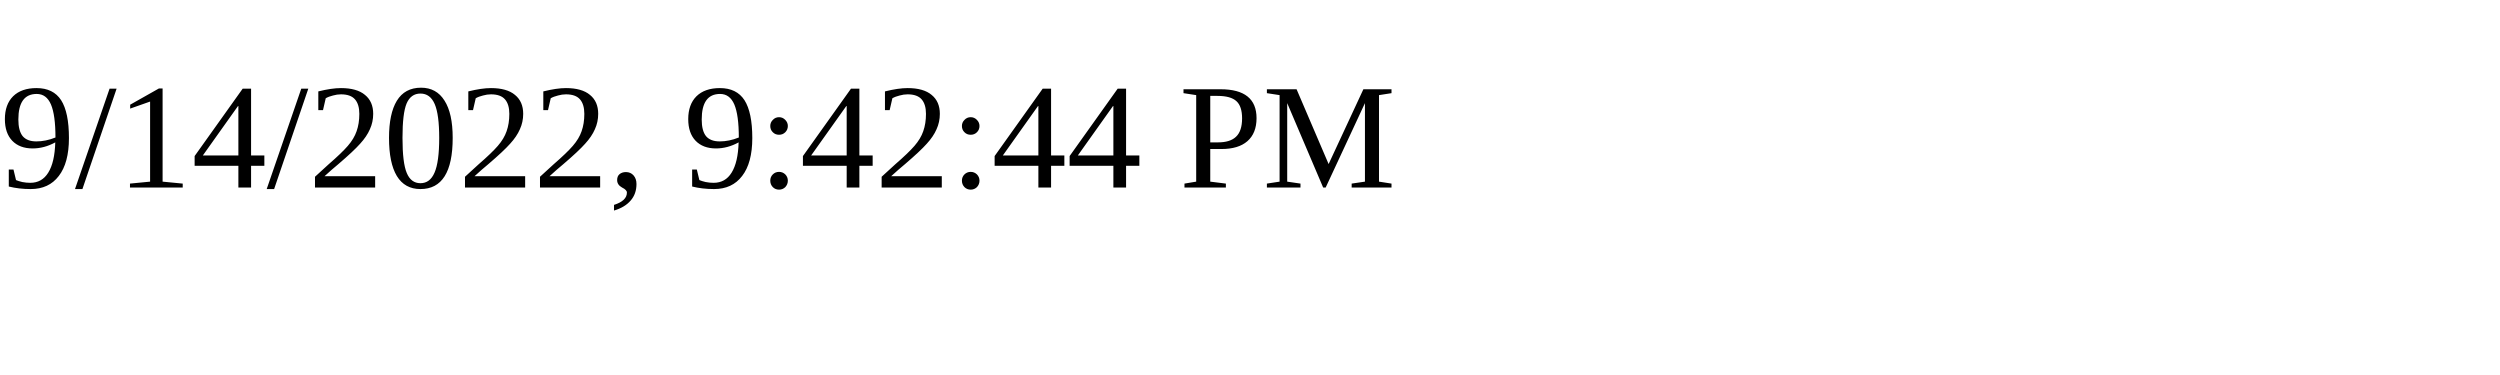
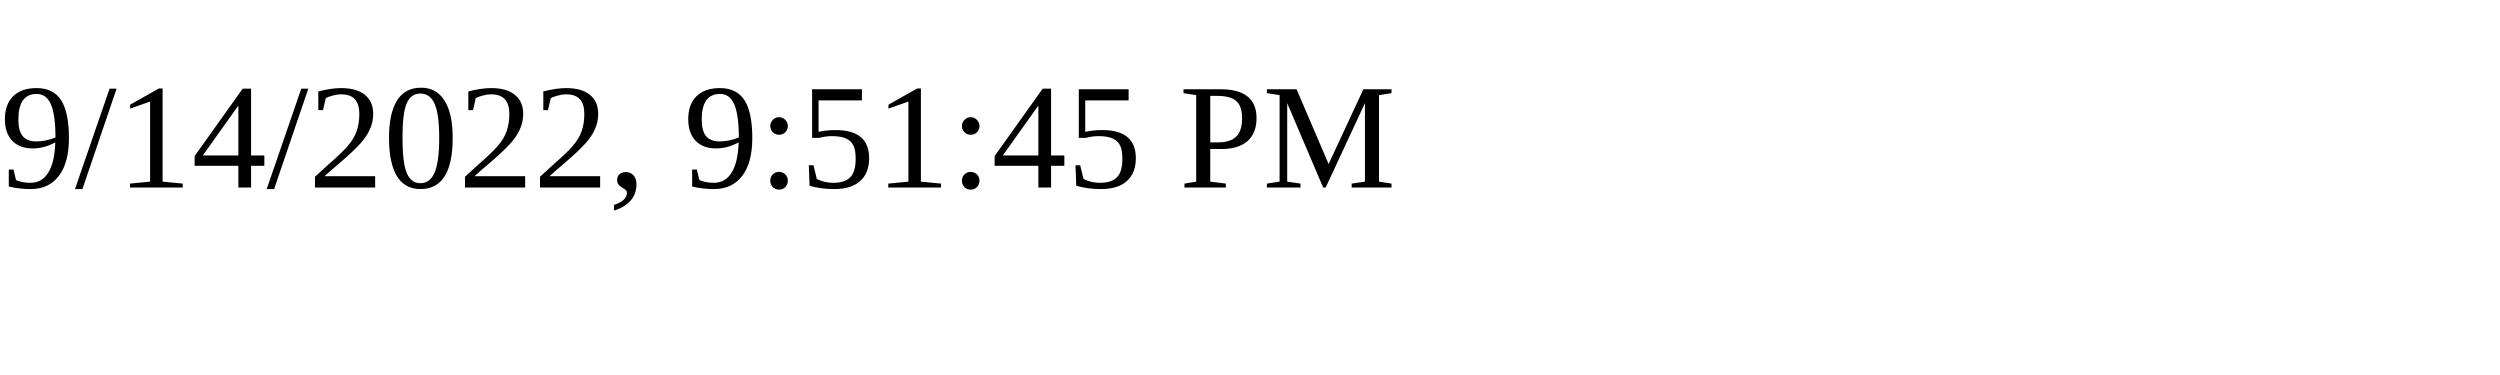
<svg xmlns="http://www.w3.org/2000/svg" height="30" width="200">
-   <text x="0" y="15">9/14/2022, 9:42:44 PM</text>
+   <text x="0" y="15">9/14/2022, 9:51:45 PM</text>
</svg>
